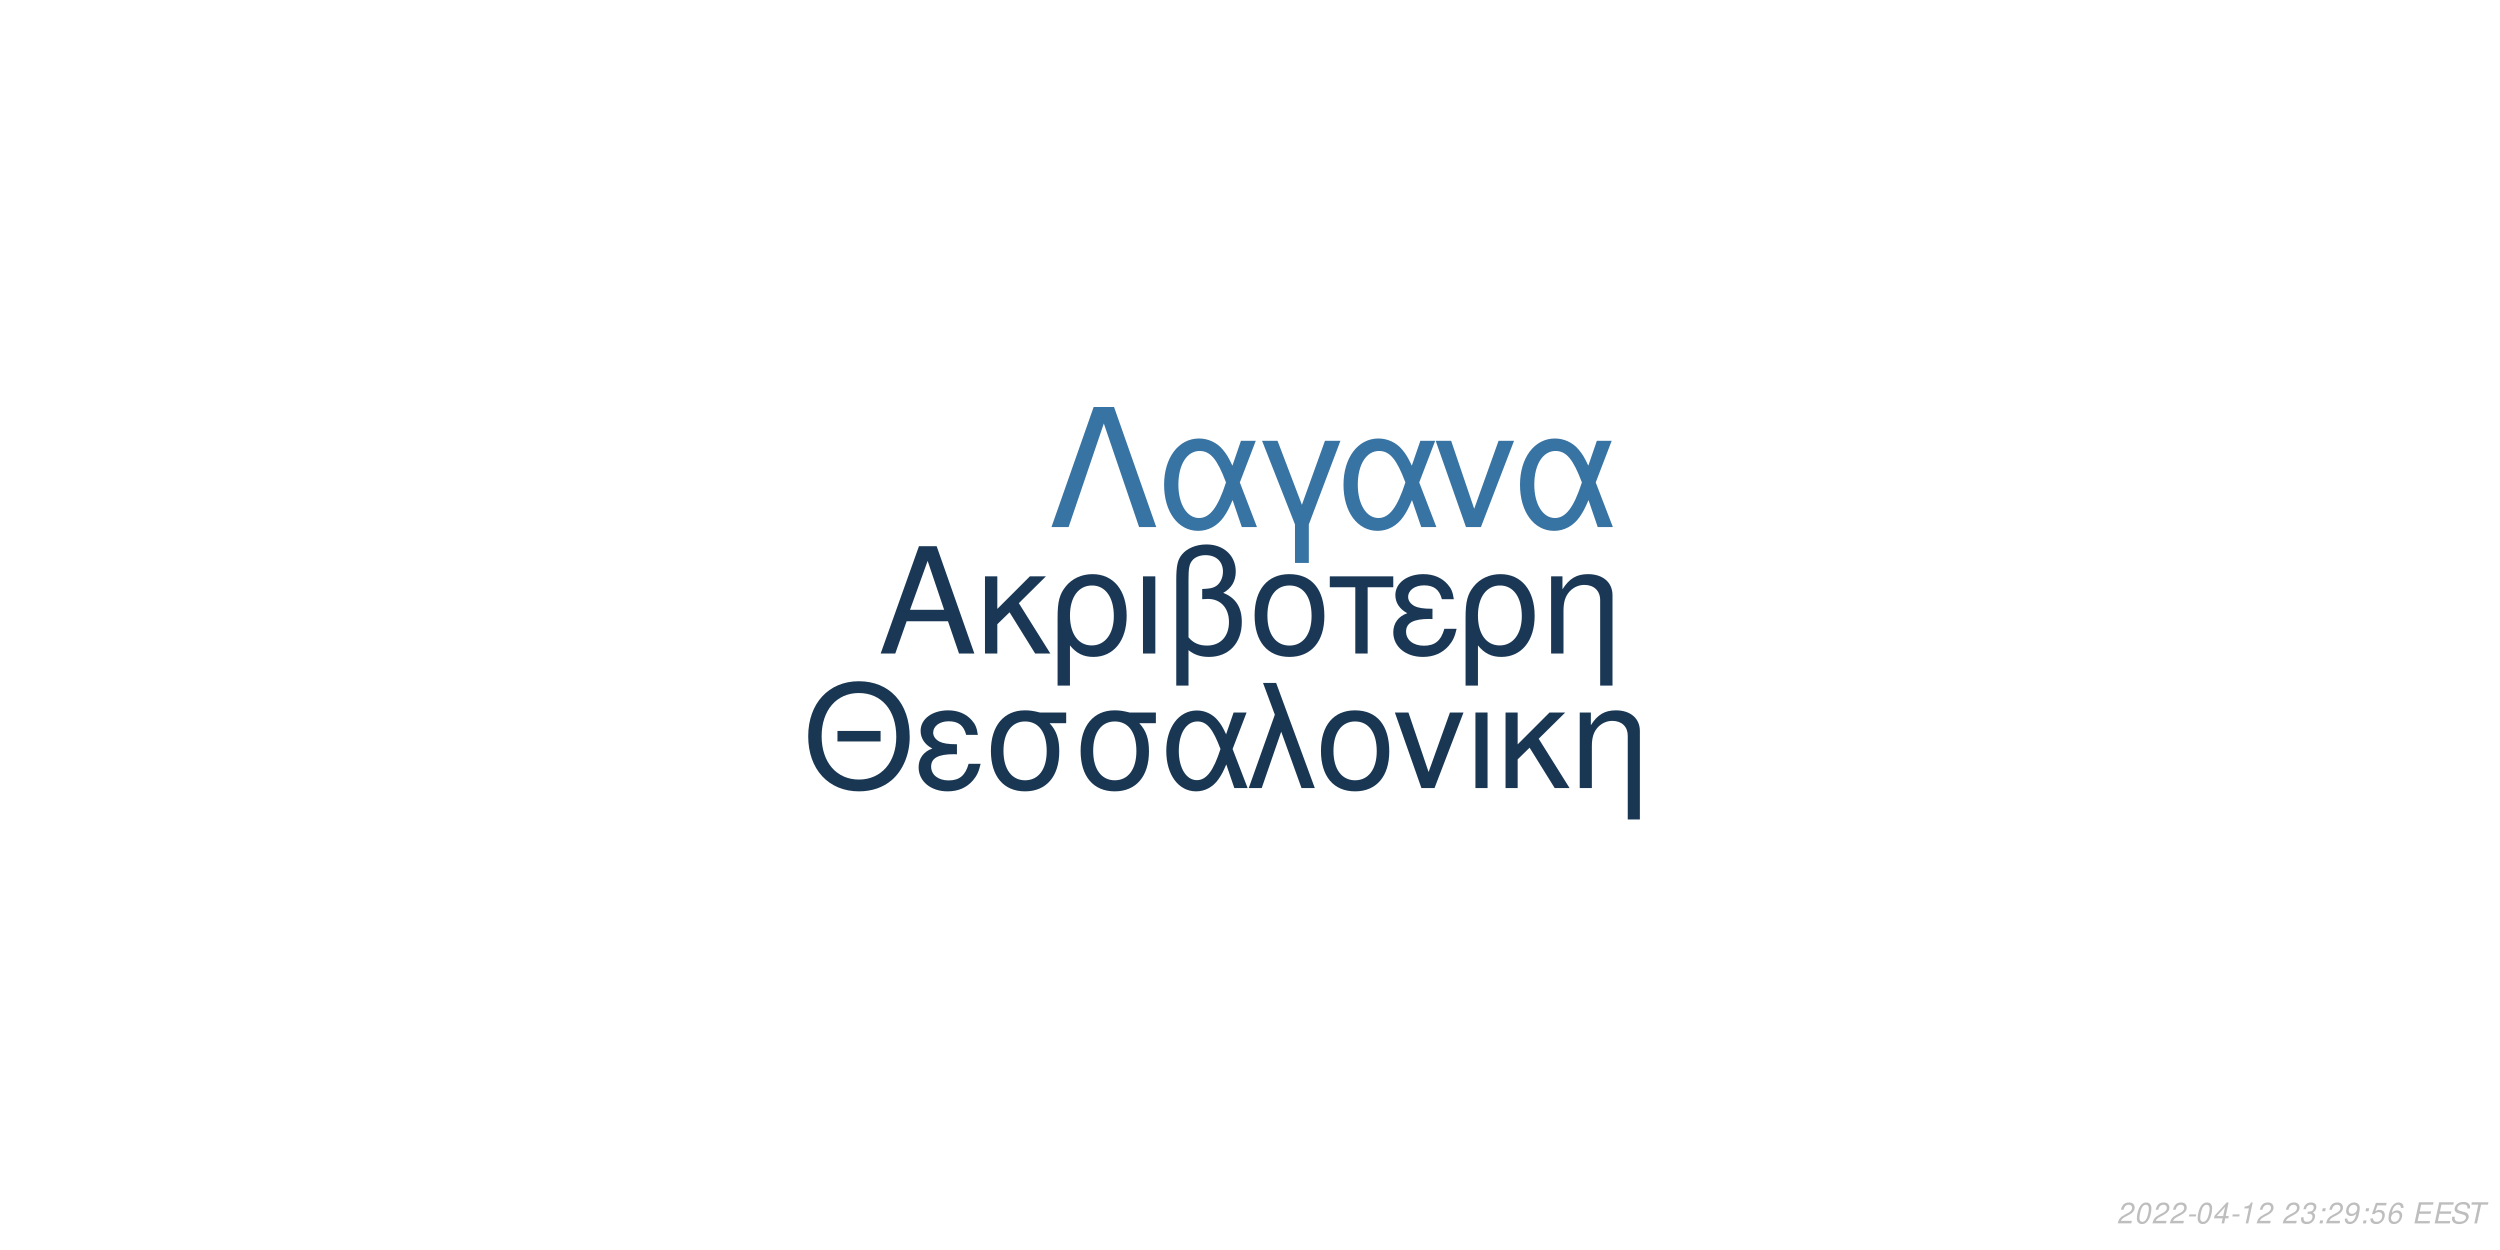
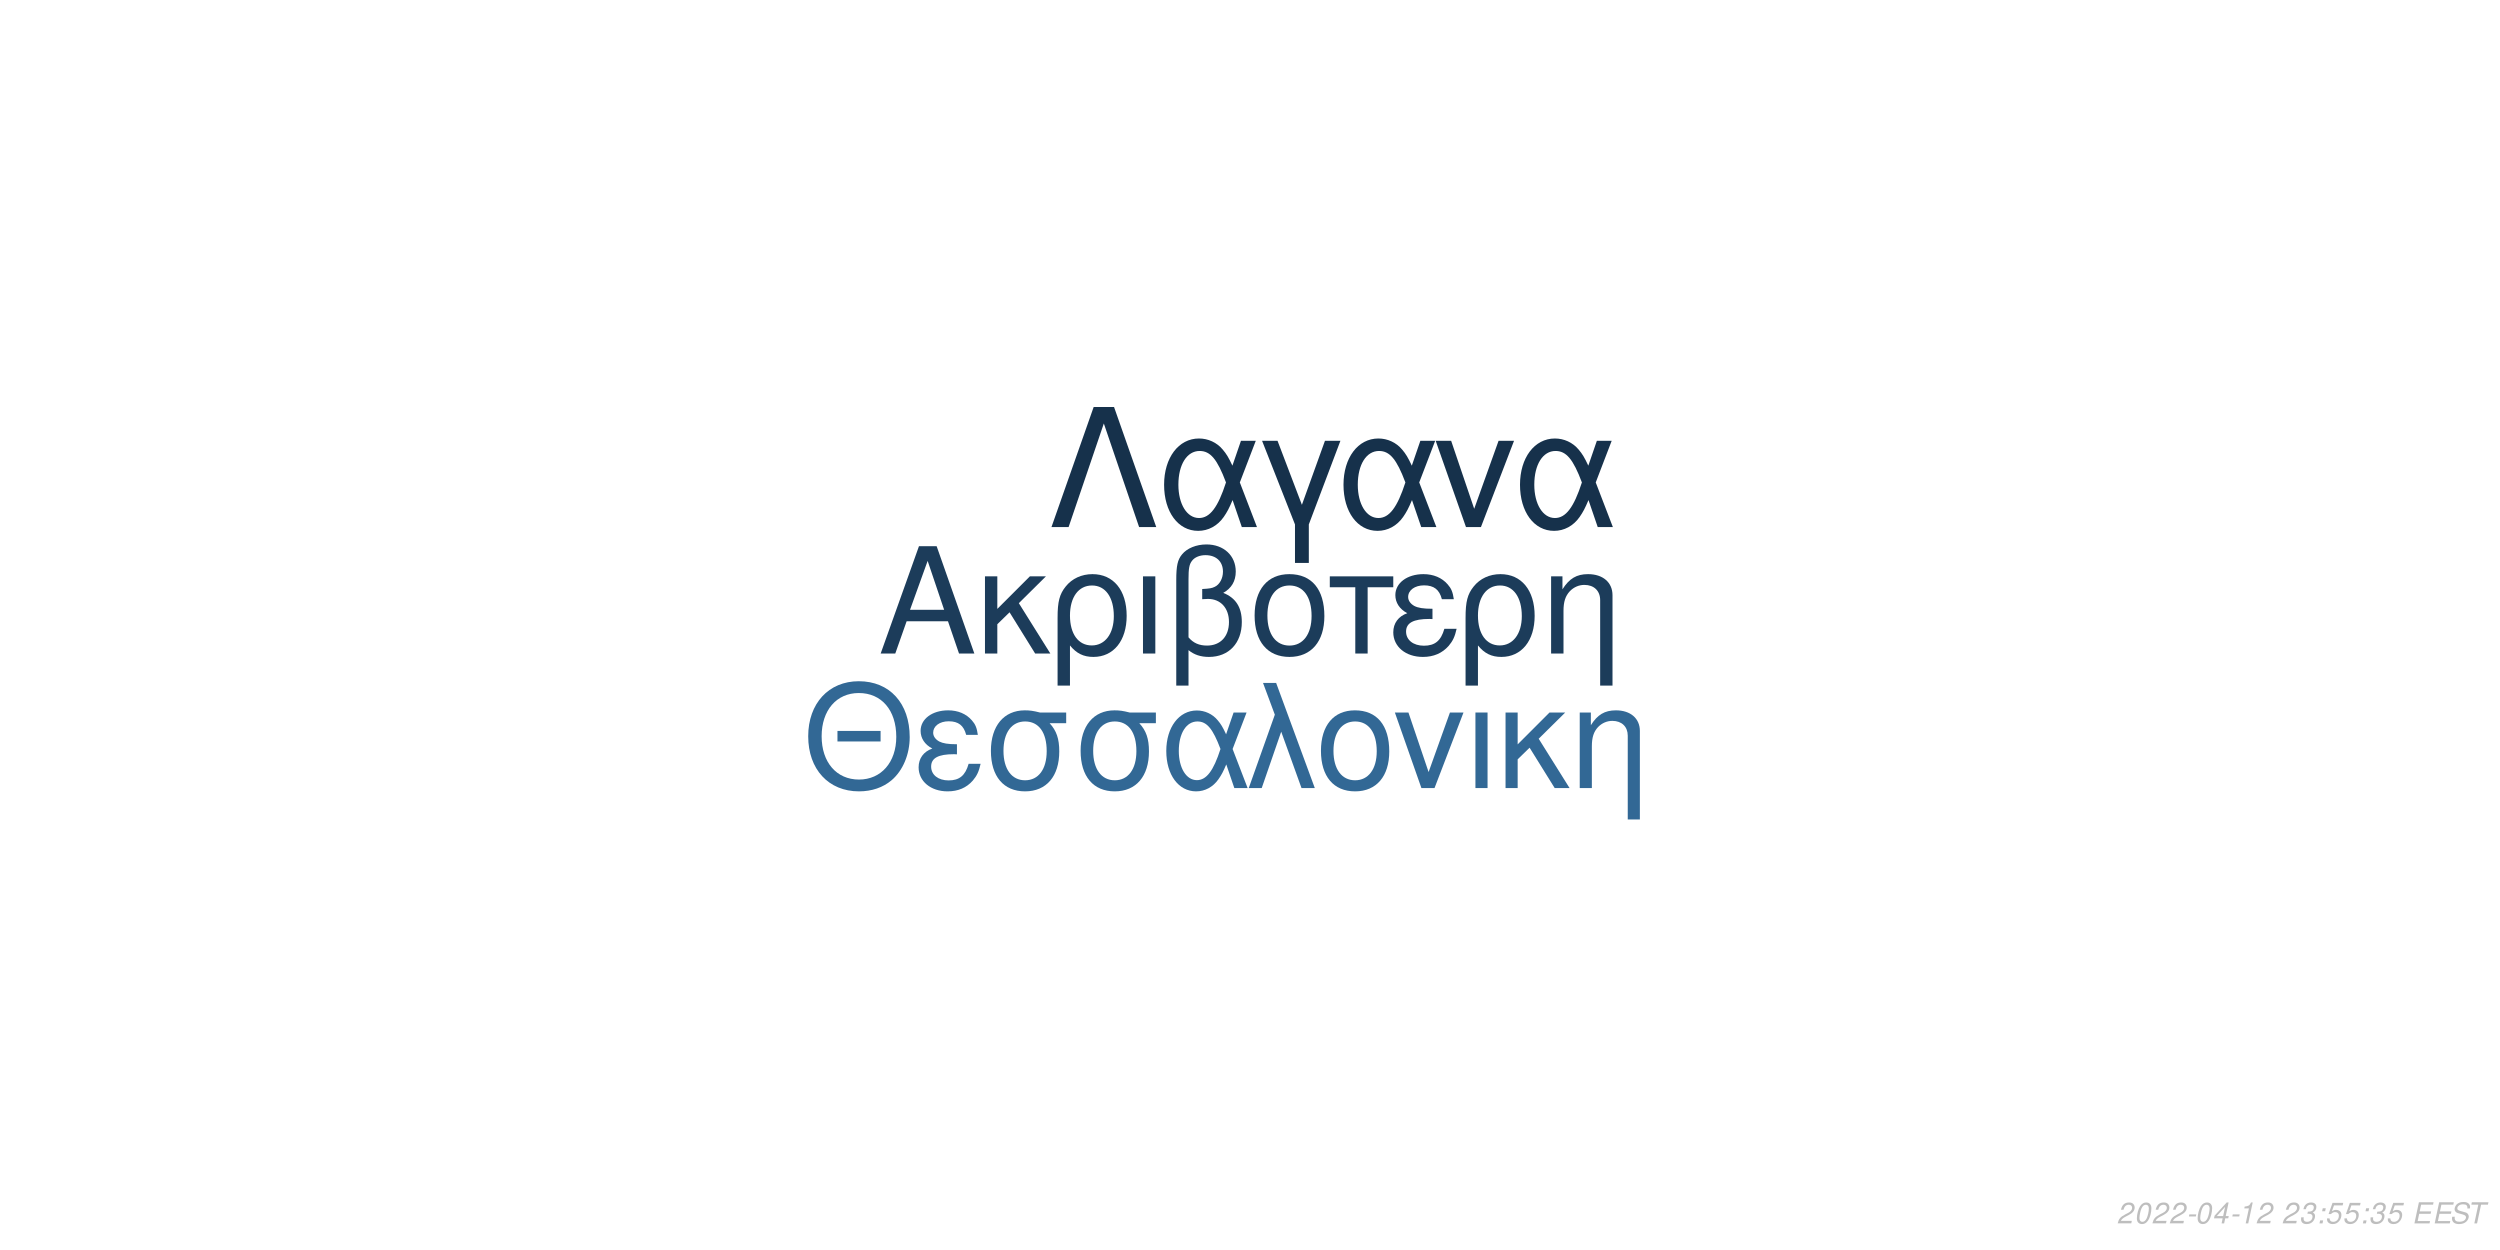
<svg xmlns="http://www.w3.org/2000/svg" xmlns:xlink="http://www.w3.org/1999/xlink" width="864pt" height="432pt" viewBox="0 0 864 432" version="1.1">
  <defs>
    <g>
      <symbol overflow="visible" id="glyph0-0">
        <path style="stroke:none;" d="" />
      </symbol>
      <symbol overflow="visible" id="glyph0-1">
        <path style="stroke:none;" d="M 24.125 -11.141 L 27.938 0 L 33.234 0 L 20.203 -37.094 L 14.094 -37.094 L 0.859 0 L 5.906 0 L 9.828 -11.141 Z M 22.797 -15.109 L 11 -15.109 L 17.094 -32.016 Z M 22.797 -15.109 " />
      </symbol>
      <symbol overflow="visible" id="glyph0-2">
        <path style="stroke:none;" d="M 7.172 -15.422 L 7.172 -26.672 L 2.906 -26.672 L 2.906 0 L 7.172 0 L 7.172 -10.125 L 11.406 -14.25 L 20.25 0 L 25.5 0 L 14.609 -17.406 L 23.969 -26.672 L 18.422 -26.672 Z M 7.172 -15.422 " />
      </symbol>
      <symbol overflow="visible" id="glyph0-3">
        <path style="stroke:none;" d="M 3 11.094 L 7.281 11.094 L 7.281 -2.797 C 9.516 -0.047 11.953 1.172 15.375 1.172 C 22.344 1.172 26.875 -4.422 26.875 -13.031 C 26.875 -21.891 22.297 -27.438 15.062 -27.438 C 11.297 -27.438 7.984 -25.906 5.797 -23.156 C 3.672 -20.516 3 -17.969 3 -12.359 Z M 14.906 -23.516 C 19.547 -23.516 22.438 -19.438 22.438 -12.922 C 22.438 -6.812 19.391 -2.797 14.812 -2.797 C 10.172 -2.797 7.281 -6.766 7.281 -13.125 C 7.281 -19.484 10.234 -23.516 14.906 -23.516 Z M 14.906 -23.516 " />
      </symbol>
      <symbol overflow="visible" id="glyph0-4">
        <path style="stroke:none;" d="M 3.516 0 L 7.781 0 L 7.781 -26.672 L 3.516 -26.672 Z M 3.516 0 " />
      </symbol>
      <symbol overflow="visible" id="glyph0-5">
        <path style="stroke:none;" d="M 4.016 11.094 L 8.25 11.094 L 8.25 -1.172 C 10.172 0.406 12.422 1.172 15.312 1.172 C 22.188 1.172 26.672 -3.609 26.672 -10.891 C 26.672 -15.984 24.578 -19.234 20.25 -20.969 C 23.109 -22.547 24.578 -25.031 24.578 -28.344 C 24.578 -33.844 20.406 -37.703 14.453 -37.703 C 10.938 -37.703 7.734 -36.391 6 -34.25 C 4.484 -32.422 4.016 -30.328 4.016 -25.391 Z M 8.25 -25.656 C 8.25 -29.359 8.5 -30.844 9.469 -32.062 C 10.375 -33.281 12.156 -34 14.094 -34 C 17.812 -34 20.156 -31.812 20.156 -28.297 C 20.156 -25.953 18.984 -23.812 17.297 -23.047 C 16.281 -22.547 15.469 -22.438 12.984 -22.297 L 12.984 -18.781 C 13.734 -18.828 14.344 -18.875 14.969 -18.875 C 19.344 -18.875 22.234 -15.719 22.234 -10.891 C 22.234 -5.906 19.281 -2.75 14.656 -2.75 C 11.953 -2.75 9.922 -3.609 8.25 -5.594 Z M 8.25 -25.656 " />
      </symbol>
      <symbol overflow="visible" id="glyph0-6">
        <path style="stroke:none;" d="M 14.094 -27.438 C 6.562 -27.438 2.094 -22.094 2.094 -13.125 C 2.094 -4.125 6.562 1.172 14.141 1.172 C 21.672 1.172 26.203 -4.172 26.203 -12.922 C 26.203 -22.188 21.828 -27.438 14.094 -27.438 Z M 14.141 -23.516 C 18.938 -23.516 21.781 -19.594 21.781 -12.984 C 21.781 -6.672 18.828 -2.75 14.141 -2.75 C 9.422 -2.75 6.516 -6.672 6.516 -13.125 C 6.516 -19.594 9.422 -23.516 14.141 -23.516 Z M 14.141 -23.516 " />
      </symbol>
      <symbol overflow="visible" id="glyph0-7">
        <path style="stroke:none;" d="M 7.891 0 L 12.156 0 L 12.156 -22.906 L 21.016 -22.906 L 21.016 -26.672 L -0.922 -26.672 L -0.922 -22.906 L 7.891 -22.906 Z M 7.891 0 " />
      </symbol>
      <symbol overflow="visible" id="glyph0-8">
        <path style="stroke:none;" d="M 14.562 -15.469 C 11.344 -15.469 9.562 -15.781 8.297 -16.438 C 6.922 -17.203 6.156 -18.328 6.156 -19.547 C 6.156 -21.891 8.453 -23.562 11.656 -23.562 C 15.062 -23.562 16.953 -22.094 17.812 -18.781 L 21.938 -18.781 C 21.578 -21.266 21.062 -22.5 19.797 -23.922 C 17.812 -26.203 14.906 -27.438 11.453 -27.438 C 5.797 -27.438 1.734 -24.375 1.734 -20.203 C 1.734 -17.609 3.156 -15.375 5.859 -13.938 C 2.797 -12.875 1.016 -10.484 1.016 -7.328 C 1.016 -2.391 5.297 1.172 11.25 1.172 C 14.969 1.172 17.906 -0.109 20.156 -2.641 C 21.578 -4.328 22.297 -5.797 22.906 -8.547 L 18.672 -8.547 C 17.5 -4.422 15.422 -2.703 11.609 -2.703 C 7.938 -2.703 5.438 -4.688 5.438 -7.578 C 5.438 -10.578 7.938 -11.953 13.484 -11.953 C 13.641 -11.953 14.094 -11.953 14.562 -11.906 Z M 14.562 -15.469 " />
      </symbol>
      <symbol overflow="visible" id="glyph0-9">
        <path style="stroke:none;" d="M 3.562 -26.672 L 3.562 0 L 7.844 0 L 7.844 -14.703 C 7.844 -17.906 8.5 -19.891 10.031 -21.531 C 11.406 -22.953 13.188 -23.719 15.062 -23.719 C 18.375 -23.719 20.516 -21.672 20.516 -18.469 L 20.516 11.094 L 24.781 11.094 L 24.781 -20.156 C 24.781 -24.578 21.469 -27.438 16.328 -27.438 C 12.359 -27.438 9.828 -25.906 7.484 -22.188 L 7.484 -26.672 Z M 3.562 -26.672 " />
      </symbol>
      <symbol overflow="visible" id="glyph1-0">
        <path style="stroke:none;" d="" />
      </symbol>
      <symbol overflow="visible" id="glyph1-1">
        <path style="stroke:none;" d="M 26.859 -19.734 L 11.953 -19.734 L 11.953 -16.094 L 26.859 -16.094 Z M 19.328 -36.922 C 8.922 -36.922 1.844 -29.25 1.844 -17.891 C 1.844 -6.484 8.875 1.141 19.391 1.141 C 23.812 1.141 27.703 -0.203 30.641 -2.688 C 34.578 -6.031 36.922 -11.656 36.922 -17.594 C 36.922 -29.297 30 -36.922 19.328 -36.922 Z M 19.328 -32.844 C 27.203 -32.844 32.281 -26.906 32.281 -17.688 C 32.281 -8.922 27.062 -2.938 19.391 -2.938 C 11.609 -2.938 6.484 -8.922 6.484 -17.891 C 6.484 -26.859 11.609 -32.844 19.328 -32.844 Z M 19.328 -32.844 " />
      </symbol>
      <symbol overflow="visible" id="glyph1-2">
        <path style="stroke:none;" d="M 14.25 -15.141 C 11.109 -15.141 9.375 -15.453 8.125 -16.094 C 6.781 -16.844 6.031 -17.938 6.031 -19.141 C 6.031 -21.422 8.266 -23.078 11.406 -23.078 C 14.75 -23.078 16.594 -21.625 17.438 -18.391 L 21.469 -18.391 C 21.125 -20.828 20.625 -22.031 19.391 -23.422 C 17.438 -25.656 14.594 -26.859 11.219 -26.859 C 5.688 -26.859 1.688 -23.875 1.688 -19.781 C 1.688 -17.234 3.094 -15.047 5.734 -13.656 C 2.734 -12.609 1 -10.266 1 -7.172 C 1 -2.344 5.188 1.141 11.016 1.141 C 14.656 1.141 17.547 -0.094 19.734 -2.594 C 21.125 -4.234 21.828 -5.688 22.422 -8.375 L 18.281 -8.375 C 17.141 -4.328 15.094 -2.641 11.359 -2.641 C 7.766 -2.641 5.328 -4.578 5.328 -7.422 C 5.328 -10.359 7.766 -11.703 13.203 -11.703 C 13.359 -11.703 13.797 -11.703 14.25 -11.656 Z M 14.25 -15.141 " />
      </symbol>
      <symbol overflow="visible" id="glyph1-3">
        <path style="stroke:none;" d="M 29 -26.109 L 19.938 -26.109 C 17.594 -26.703 16.438 -26.859 14.703 -26.859 C 7.469 -26.859 2.984 -21.469 2.984 -12.859 C 2.984 -4.031 7.375 1.141 14.797 1.141 C 22.172 1.141 26.609 -4.078 26.609 -12.656 C 26.609 -17.047 25.656 -19.828 23.266 -22.422 L 29 -22.422 Z M 14.797 -23.016 C 19.531 -23.016 22.266 -19.234 22.266 -12.75 C 22.266 -6.531 19.438 -2.688 14.797 -2.688 C 10.172 -2.688 7.328 -6.531 7.328 -12.859 C 7.328 -19.188 10.172 -23.016 14.797 -23.016 Z M 14.797 -23.016 " />
      </symbol>
      <symbol overflow="visible" id="glyph1-4">
        <path style="stroke:none;" d="M 29.344 -26.109 L 24.859 -26.109 L 22.266 -18.578 C 21.125 -21.031 20.484 -22.125 19.328 -23.469 C 17.547 -25.609 14.906 -26.812 12.156 -26.812 C 5.984 -26.812 1.594 -20.984 1.594 -12.812 C 1.594 -4.578 5.828 1.141 11.906 1.141 C 14.953 1.141 17.734 -0.344 19.625 -3.047 C 20.672 -4.531 21.281 -5.688 22.328 -8.172 L 25.109 0 L 29.703 0 L 24.516 -13.5 Z M 20.328 -13.5 C 17.891 -5.922 15.453 -2.734 12.156 -2.734 C 8.516 -2.734 5.922 -6.922 5.922 -12.812 C 5.922 -18.938 8.516 -23.016 12.359 -23.016 C 15.594 -23.016 17.688 -20.531 20.328 -13.5 Z M 20.328 -13.5 " />
      </symbol>
      <symbol overflow="visible" id="glyph1-5">
        <path style="stroke:none;" d="M 1.094 0 L 5.578 0 L 12.312 -19.484 L 19.328 0 L 23.922 0 L 10.562 -36.328 L 6.031 -36.328 L 10.109 -25.359 Z M 1.094 0 " />
      </symbol>
      <symbol overflow="visible" id="glyph1-6">
        <path style="stroke:none;" d="M 13.797 -26.859 C 6.422 -26.859 2.047 -21.625 2.047 -12.859 C 2.047 -4.031 6.422 1.141 13.859 1.141 C 21.234 1.141 25.656 -4.078 25.656 -12.656 C 25.656 -21.719 21.375 -26.859 13.797 -26.859 Z M 13.859 -23.016 C 18.531 -23.016 21.328 -19.188 21.328 -12.703 C 21.328 -6.531 18.438 -2.688 13.859 -2.688 C 9.219 -2.688 6.375 -6.531 6.375 -12.859 C 6.375 -19.188 9.219 -23.016 13.859 -23.016 Z M 13.859 -23.016 " />
      </symbol>
      <symbol overflow="visible" id="glyph1-7">
        <path style="stroke:none;" d="M 14.297 0 L 24.312 -26.109 L 19.625 -26.109 L 12.25 -5.531 L 5.281 -26.109 L 0.594 -26.109 L 9.766 0 Z M 14.297 0 " />
      </symbol>
      <symbol overflow="visible" id="glyph1-8">
        <path style="stroke:none;" d="M 3.438 0 L 7.625 0 L 7.625 -26.109 L 3.438 -26.109 Z M 3.438 0 " />
      </symbol>
      <symbol overflow="visible" id="glyph1-9">
        <path style="stroke:none;" d="M 7.031 -15.094 L 7.031 -26.109 L 2.844 -26.109 L 2.844 0 L 7.031 0 L 7.031 -9.922 L 11.156 -13.953 L 19.828 0 L 24.969 0 L 14.297 -17.047 L 23.469 -26.109 L 18.031 -26.109 Z M 7.031 -15.094 " />
      </symbol>
      <symbol overflow="visible" id="glyph1-10">
        <path style="stroke:none;" d="M 3.484 -26.109 L 3.484 0 L 7.672 0 L 7.672 -14.406 C 7.672 -17.547 8.328 -19.484 9.812 -21.078 C 11.156 -22.469 12.906 -23.219 14.75 -23.219 C 17.984 -23.219 20.078 -21.234 20.078 -18.094 L 20.078 10.859 L 24.266 10.859 L 24.266 -19.734 C 24.266 -24.062 21.031 -26.859 16 -26.859 C 12.109 -26.859 9.609 -25.359 7.328 -21.719 L 7.328 -26.109 Z M 3.484 -26.109 " />
      </symbol>
      <symbol overflow="visible" id="glyph2-0">
        <path style="stroke:none;" d="" />
      </symbol>
      <symbol overflow="visible" id="glyph2-1">
        <path style="stroke:none;" d="M 22.531 -41.484 L 15.484 -41.484 L 0.906 0 L 6.828 0 L 19 -35.797 L 31.188 0 L 37.109 0 Z M 22.531 -41.484 " />
      </symbol>
      <symbol overflow="visible" id="glyph2-2">
        <path style="stroke:none;" d="M 33.516 -29.812 L 28.391 -29.812 L 25.438 -21.219 C 24.125 -24.016 23.391 -25.266 22.078 -26.797 C 20.031 -29.25 17.016 -30.609 13.891 -30.609 C 6.828 -30.609 1.828 -23.953 1.828 -14.625 C 1.828 -5.234 6.656 1.312 13.594 1.312 C 17.078 1.312 20.266 -0.391 22.422 -3.469 C 23.609 -5.172 24.297 -6.484 25.5 -9.328 L 28.688 0 L 33.922 0 L 28 -15.422 Z M 23.219 -15.422 C 20.422 -6.766 17.641 -3.125 13.891 -3.125 C 9.734 -3.125 6.766 -7.906 6.766 -14.625 C 6.766 -21.625 9.734 -26.297 14.109 -26.297 C 17.812 -26.297 20.203 -23.453 23.219 -15.422 Z M 23.219 -15.422 " />
      </symbol>
      <symbol overflow="visible" id="glyph2-3">
        <path style="stroke:none;" d="M 12.062 12.406 L 16.844 12.406 L 16.844 -0.906 L 27.766 -29.812 L 22.422 -29.812 L 14.453 -7.688 L 6.031 -29.812 L 0.688 -29.812 L 12.062 -0.906 Z M 12.062 12.406 " />
      </symbol>
      <symbol overflow="visible" id="glyph2-4">
        <path style="stroke:none;" d="M 16.328 0 L 27.766 -29.812 L 22.422 -29.812 L 14 -6.312 L 6.031 -29.812 L 0.688 -29.812 L 11.156 0 Z M 16.328 0 " />
      </symbol>
      <symbol overflow="visible" id="glyph3-0">
        <path style="stroke:none;" d="" />
      </symbol>
      <symbol overflow="visible" id="glyph3-1">
        <path style="stroke:none;" d="M 5.234 -0.875 L 1.469 -0.875 C 1.641 -1.375 2.203 -1.891 3.109 -2.344 L 4.234 -2.938 C 5.562 -3.625 6.219 -4.469 6.219 -5.484 C 6.219 -5.938 6.062 -6.359 5.797 -6.656 C 5.469 -7.047 4.984 -7.234 4.312 -7.234 C 2.766 -7.234 1.891 -6.453 1.484 -4.734 L 2.375 -4.734 C 2.484 -5.188 2.609 -5.484 2.797 -5.75 C 3.094 -6.203 3.609 -6.453 4.188 -6.453 C 4.891 -6.453 5.344 -6.031 5.344 -5.375 C 5.344 -4.703 4.859 -4.094 4.016 -3.656 L 2.984 -3.125 C 1.234 -2.188 0.797 -1.656 0.344 -0.016 L 5.047 -0.016 Z M 5.234 -0.875 " />
      </symbol>
      <symbol overflow="visible" id="glyph3-2">
        <path style="stroke:none;" d="M 4.203 -7.234 C 3.375 -7.234 2.688 -6.812 2.125 -5.984 C 1.484 -5.047 0.984 -3.188 0.984 -1.734 C 0.984 -1.109 1.172 -0.562 1.484 -0.266 C 1.797 0.047 2.281 0.234 2.766 0.234 C 3.625 0.234 4.281 -0.156 4.859 -1.016 C 5.516 -1.953 6 -3.797 6 -5.266 C 6 -6.5 5.328 -7.234 4.203 -7.234 Z M 4.094 -6.453 C 4.734 -6.453 5.125 -5.984 5.125 -5.156 C 5.125 -4.203 4.781 -2.625 4.406 -1.812 C 3.984 -0.938 3.516 -0.547 2.875 -0.547 C 2.25 -0.547 1.875 -1.031 1.875 -1.828 C 1.875 -2.797 2.203 -4.344 2.594 -5.203 C 2.984 -6.047 3.453 -6.453 4.094 -6.453 Z M 4.094 -6.453 " />
      </symbol>
      <symbol overflow="visible" id="glyph3-3">
        <path style="stroke:none;" d="M 3.516 -3.125 L 1.125 -3.125 L 0.969 -2.406 L 3.359 -2.406 Z M 3.516 -3.125 " />
      </symbol>
      <symbol overflow="visible" id="glyph3-4">
        <path style="stroke:none;" d="M 3.625 -1.75 L 3.266 0 L 4.141 0 L 4.516 -1.75 L 5.562 -1.75 L 5.734 -2.531 L 4.688 -2.531 L 5.688 -7.234 L 5.016 -7.234 L 0.844 -2.672 L 0.641 -1.75 Z M 3.797 -2.531 L 1.594 -2.531 L 4.469 -5.703 Z M 3.797 -2.531 " />
      </symbol>
      <symbol overflow="visible" id="glyph3-5">
        <path style="stroke:none;" d="M 3.703 -5.188 L 2.594 0 L 3.469 0 L 5.016 -7.234 L 4.438 -7.234 C 3.906 -6.156 3.688 -6.016 2.234 -5.812 L 2.109 -5.188 Z M 3.703 -5.188 " />
      </symbol>
      <symbol overflow="visible" id="glyph3-6">
        <path style="stroke:none;" d="" />
      </symbol>
      <symbol overflow="visible" id="glyph3-7">
        <path style="stroke:none;" d="M 2.922 -3.312 C 3.125 -3.344 3.234 -3.344 3.375 -3.344 C 4.203 -3.344 4.688 -3 4.688 -2.406 C 4.688 -1.312 3.906 -0.547 2.781 -0.547 C 2.047 -0.547 1.594 -0.938 1.594 -1.562 C 1.594 -1.719 1.609 -1.844 1.656 -2.094 L 0.766 -2.094 C 0.734 -1.797 0.719 -1.641 0.719 -1.469 C 0.719 -0.375 1.406 0.234 2.641 0.234 C 3.547 0.234 4.297 -0.078 4.812 -0.656 C 5.266 -1.156 5.562 -1.875 5.562 -2.547 C 5.562 -3.125 5.344 -3.453 4.797 -3.734 C 5.641 -4.234 6.016 -4.844 6.016 -5.734 C 6.016 -6.656 5.312 -7.234 4.203 -7.234 C 3.375 -7.234 2.672 -6.938 2.188 -6.375 C 1.891 -6.031 1.703 -5.641 1.516 -4.906 L 2.391 -4.906 C 2.5 -5.359 2.594 -5.594 2.734 -5.812 C 3.047 -6.234 3.516 -6.453 4.078 -6.453 C 4.734 -6.453 5.141 -6.125 5.141 -5.578 C 5.141 -5.188 5.016 -4.797 4.797 -4.547 C 4.516 -4.234 4 -4.062 3.266 -4.062 L 3.078 -4.062 Z M 2.922 -3.312 " />
      </symbol>
      <symbol overflow="visible" id="glyph3-8">
        <path style="stroke:none;" d="M 2.359 -1.031 L 1.312 -1.031 L 1.094 0 L 2.141 0 Z M 3.266 -5.234 L 2.219 -5.234 L 2 -4.203 L 3.047 -4.203 Z M 3.266 -5.234 " />
      </symbol>
      <symbol overflow="visible" id="glyph3-9">
-         <path style="stroke:none;" d="M 0.844 -1.656 C 0.844 -1.547 0.844 -1.438 0.844 -1.375 C 0.844 -0.406 1.531 0.234 2.578 0.234 C 3.203 0.234 3.766 0.016 4.297 -0.438 C 4.938 -1 5.312 -1.656 5.594 -2.719 C 5.844 -3.672 6.016 -4.766 6.016 -5.375 C 6.016 -5.844 5.844 -6.328 5.547 -6.656 C 5.203 -7.031 4.703 -7.234 4.062 -7.234 C 2.516 -7.234 1.297 -5.938 1.297 -4.266 C 1.297 -3.203 1.984 -2.547 3.047 -2.547 C 3.484 -2.547 3.953 -2.672 4.281 -2.891 C 4.406 -2.984 4.547 -3.078 4.828 -3.344 C 4.438 -1.484 3.703 -0.547 2.703 -0.547 C 2.109 -0.547 1.719 -0.938 1.719 -1.547 L 1.719 -1.656 Z M 3.953 -6.453 C 4.625 -6.453 5.141 -5.953 5.141 -5.281 C 5.141 -4.188 4.312 -3.312 3.297 -3.312 C 2.594 -3.312 2.172 -3.734 2.172 -4.453 C 2.172 -5.562 2.984 -6.453 3.953 -6.453 Z M 3.953 -6.453 " />
+         <path style="stroke:none;" d="M 6.297 -7.094 L 2.594 -7.094 L 1.234 -3.234 L 2.047 -3.234 C 2.656 -3.766 2.938 -3.906 3.531 -3.906 C 4.328 -3.906 4.797 -3.453 4.797 -2.688 C 4.797 -1.438 3.969 -0.547 2.828 -0.547 C 2.031 -0.547 1.609 -0.938 1.578 -1.734 L 0.703 -1.734 L 0.703 -1.516 C 0.703 -0.938 0.844 -0.547 1.188 -0.266 C 1.562 0.062 2.078 0.234 2.703 0.234 C 3.656 0.234 4.391 -0.156 4.984 -0.922 C 5.422 -1.5 5.672 -2.234 5.672 -2.953 C 5.672 -4 4.938 -4.672 3.812 -4.672 C 3.328 -4.672 2.906 -4.547 2.406 -4.234 L 3.109 -6.219 L 6.109 -6.219 Z M 6.297 -7.094 " />
      </symbol>
      <symbol overflow="visible" id="glyph3-10">
-         <path style="stroke:none;" d="M 6.297 -7.094 L 2.594 -7.094 L 1.234 -3.234 L 2.047 -3.234 C 2.656 -3.766 2.938 -3.906 3.531 -3.906 C 4.328 -3.906 4.797 -3.453 4.797 -2.688 C 4.797 -1.438 3.969 -0.547 2.828 -0.547 C 2.031 -0.547 1.609 -0.938 1.578 -1.734 L 0.703 -1.734 L 0.703 -1.516 C 0.703 -0.938 0.844 -0.547 1.188 -0.266 C 1.562 0.062 2.078 0.234 2.703 0.234 C 3.656 0.234 4.391 -0.156 4.984 -0.922 C 5.422 -1.5 5.672 -2.234 5.672 -2.953 C 5.672 -4 4.938 -4.672 3.812 -4.672 C 3.328 -4.672 2.906 -4.547 2.406 -4.234 L 3.109 -6.219 L 6.109 -6.219 Z M 6.297 -7.094 " />
+         <path style="stroke:none;" d="M 2.547 -3.312 L 6.5 -3.312 L 6.688 -4.141 L 2.719 -4.141 L 3.219 -6.469 L 7.344 -6.469 L 7.516 -7.297 L 2.453 -7.297 L 0.906 0 L 6.125 0 L 6.297 -0.812 L 2.016 -0.812 Z M 2.547 -3.312 " />
      </symbol>
      <symbol overflow="visible" id="glyph3-11">
-         <path style="stroke:none;" d="M 6.125 -5.344 L 6.141 -5.625 C 6.141 -6.609 5.453 -7.234 4.391 -7.234 C 3.438 -7.234 2.641 -6.719 2.016 -5.703 C 1.422 -4.781 0.938 -2.953 0.938 -1.688 C 0.938 -0.516 1.688 0.234 2.859 0.234 C 3.703 0.234 4.438 -0.156 5 -0.875 C 5.406 -1.422 5.672 -2.156 5.672 -2.766 C 5.672 -3.812 4.969 -4.5 3.906 -4.5 C 3.234 -4.5 2.672 -4.234 2.094 -3.625 C 2.406 -5.375 3.234 -6.453 4.25 -6.453 C 4.703 -6.453 5.062 -6.234 5.172 -5.844 C 5.203 -5.719 5.234 -5.578 5.25 -5.344 Z M 3.656 -3.734 C 4.344 -3.734 4.797 -3.281 4.797 -2.625 C 4.797 -1.469 3.984 -0.547 2.984 -0.547 C 2.297 -0.547 1.812 -1.047 1.812 -1.766 C 1.812 -2.859 2.625 -3.734 3.656 -3.734 Z M 3.656 -3.734 " />
+         <path style="stroke:none;" d="M 7.062 -5.156 C 7.125 -5.438 7.141 -5.562 7.141 -5.703 C 7.141 -6.156 6.938 -6.594 6.594 -6.891 C 6.188 -7.25 5.656 -7.406 4.875 -7.406 C 3.844 -7.406 3.047 -7.125 2.5 -6.562 C 2.094 -6.141 1.781 -5.438 1.781 -4.922 C 1.781 -4.297 2.219 -3.766 2.891 -3.562 L 4.594 -3.094 C 5.406 -2.859 5.734 -2.578 5.734 -2.094 C 5.734 -1.781 5.547 -1.406 5.266 -1.141 C 4.844 -0.766 4.266 -0.578 3.453 -0.578 C 2.328 -0.578 1.812 -0.984 1.812 -1.906 C 1.812 -2.047 1.812 -2.125 1.844 -2.312 L 0.984 -2.312 C 0.906 -2.062 0.891 -1.906 0.891 -1.688 C 0.891 -0.484 1.797 0.234 3.297 0.234 C 4.359 0.234 5.234 -0.062 5.812 -0.609 C 6.344 -1.078 6.688 -1.797 6.688 -2.375 C 6.688 -2.641 6.609 -2.906 6.453 -3.156 C 6.234 -3.5 5.938 -3.703 5.469 -3.828 L 3.75 -4.312 C 2.984 -4.547 2.734 -4.734 2.734 -5.188 C 2.734 -5.547 2.875 -5.844 3.188 -6.109 C 3.547 -6.438 4.031 -6.594 4.703 -6.594 C 5.266 -6.594 5.688 -6.484 5.906 -6.297 C 6.094 -6.125 6.219 -5.797 6.219 -5.516 C 6.219 -5.422 6.203 -5.344 6.188 -5.156 Z M 7.062 -5.156 " />
      </symbol>
      <symbol overflow="visible" id="glyph3-12">
-         <path style="stroke:none;" d="M 2.547 -3.312 L 6.5 -3.312 L 6.688 -4.141 L 2.719 -4.141 L 3.219 -6.469 L 7.344 -6.469 L 7.516 -7.297 L 2.453 -7.297 L 0.906 0 L 6.125 0 L 6.297 -0.812 L 2.016 -0.812 Z M 2.547 -3.312 " />
-       </symbol>
-       <symbol overflow="visible" id="glyph3-13">
-         <path style="stroke:none;" d="M 7.062 -5.156 C 7.125 -5.438 7.141 -5.562 7.141 -5.703 C 7.141 -6.156 6.938 -6.594 6.594 -6.891 C 6.188 -7.25 5.656 -7.406 4.875 -7.406 C 3.844 -7.406 3.047 -7.125 2.5 -6.562 C 2.094 -6.141 1.781 -5.438 1.781 -4.922 C 1.781 -4.297 2.219 -3.766 2.891 -3.562 L 4.594 -3.094 C 5.406 -2.859 5.734 -2.578 5.734 -2.094 C 5.734 -1.781 5.547 -1.406 5.266 -1.141 C 4.844 -0.766 4.266 -0.578 3.453 -0.578 C 2.328 -0.578 1.812 -0.984 1.812 -1.906 C 1.812 -2.047 1.812 -2.125 1.844 -2.312 L 0.984 -2.312 C 0.906 -2.062 0.891 -1.906 0.891 -1.688 C 0.891 -0.484 1.797 0.234 3.297 0.234 C 4.359 0.234 5.234 -0.062 5.812 -0.609 C 6.344 -1.078 6.688 -1.797 6.688 -2.375 C 6.688 -2.641 6.609 -2.906 6.453 -3.156 C 6.234 -3.5 5.938 -3.703 5.469 -3.828 L 3.75 -4.312 C 2.984 -4.547 2.734 -4.734 2.734 -5.188 C 2.734 -5.547 2.875 -5.844 3.188 -6.109 C 3.547 -6.438 4.031 -6.594 4.703 -6.594 C 5.266 -6.594 5.688 -6.484 5.906 -6.297 C 6.094 -6.125 6.219 -5.797 6.219 -5.516 C 6.219 -5.422 6.203 -5.344 6.188 -5.156 Z M 7.062 -5.156 " />
-       </symbol>
-       <symbol overflow="visible" id="glyph3-14">
        <path style="stroke:none;" d="M 4.938 -6.469 L 7.312 -6.469 L 7.484 -7.297 L 1.75 -7.297 L 1.578 -6.469 L 3.984 -6.469 L 2.609 0 L 3.547 0 Z M 4.938 -6.469 " />
      </symbol>
    </g>
  </defs>
  <g id="surface1">
    <rect x="0" y="0" width="864" height="432" style="fill:rgb(100%,100%,100%);fill-opacity:1;stroke:none;" />
-     <g style="fill:rgb(10.196%,21.961%,33.333%);fill-opacity:1;">
+     <g style="fill:rgb(10.98%,23.529%,35.294%);fill-opacity:1;">
      <use xlink:href="#glyph0-1" x="303.5" y="225.861" />
      <use xlink:href="#glyph0-2" x="337.5" y="225.861" />
      <use xlink:href="#glyph0-3" x="362.5" y="225.861" />
      <use xlink:href="#glyph0-4" x="391.5" y="225.861" />
      <use xlink:href="#glyph0-5" x="402.5" y="225.861" />
      <use xlink:href="#glyph0-6" x="431.5" y="225.861" />
      <use xlink:href="#glyph0-7" x="460.5" y="225.861" />
      <use xlink:href="#glyph0-8" x="480.5" y="225.861" />
      <use xlink:href="#glyph0-3" x="503.5" y="225.861" />
      <use xlink:href="#glyph0-9" x="532.5" y="225.861" />
    </g>
-     <g style="fill:rgb(9.804%,21.569%,32.549%);fill-opacity:1;">
+     <g style="fill:rgb(19.608%,40.784%,58.431%);fill-opacity:1;">
      <use xlink:href="#glyph1-1" x="277.473" y="272.354" />
      <use xlink:href="#glyph1-2" x="316.473" y="272.354" />
      <use xlink:href="#glyph1-3" x="339.473" y="272.354" />
      <use xlink:href="#glyph1-3" x="370.473" y="272.354" />
      <use xlink:href="#glyph1-4" x="401.473" y="272.354" />
      <use xlink:href="#glyph1-5" x="430.473" y="272.354" />
      <use xlink:href="#glyph1-6" x="454.473" y="272.354" />
      <use xlink:href="#glyph1-7" x="481.473" y="272.354" />
      <use xlink:href="#glyph1-8" x="506.473" y="272.354" />
      <use xlink:href="#glyph1-9" x="517.473" y="272.354" />
      <use xlink:href="#glyph1-10" x="542.473" y="272.354" />
    </g>
-     <g style="fill:rgb(21.569%,45.098%,63.922%);fill-opacity:1;">
+     <g style="fill:rgb(8.627%,19.216%,29.412%);fill-opacity:1;">
      <use xlink:href="#glyph2-1" x="362.484" y="182.152" />
      <use xlink:href="#glyph2-2" x="400.484" y="182.152" />
      <use xlink:href="#glyph2-3" x="435.484" y="182.152" />
      <use xlink:href="#glyph2-2" x="462.484" y="182.152" />
      <use xlink:href="#glyph2-4" x="495.484" y="182.152" />
      <use xlink:href="#glyph2-2" x="523.484" y="182.152" />
    </g>
    <g style="fill:rgb(74.51%,74.51%,74.51%);fill-opacity:1;">
      <use xlink:href="#glyph3-1" x="731.52" y="422.81" />
      <use xlink:href="#glyph3-2" x="737.52" y="422.81" />
      <use xlink:href="#glyph3-1" x="743.52" y="422.81" />
      <use xlink:href="#glyph3-1" x="749.52" y="422.81" />
      <use xlink:href="#glyph3-3" x="755.52" y="422.81" />
      <use xlink:href="#glyph3-2" x="758.52" y="422.81" />
      <use xlink:href="#glyph3-4" x="764.52" y="422.81" />
      <use xlink:href="#glyph3-3" x="770.52" y="422.81" />
      <use xlink:href="#glyph3-5" x="773.52" y="422.81" />
      <use xlink:href="#glyph3-1" x="779.52" y="422.81" />
      <use xlink:href="#glyph3-6" x="785.52" y="422.81" />
      <use xlink:href="#glyph3-1" x="788.52" y="422.81" />
      <use xlink:href="#glyph3-7" x="794.52" y="422.81" />
      <use xlink:href="#glyph3-8" x="800.52" y="422.81" />
-       <use xlink:href="#glyph3-1" x="803.52" y="422.81" />
+       <use xlink:href="#glyph3-9" x="803.52" y="422.81" />
      <use xlink:href="#glyph3-9" x="809.52" y="422.81" />
      <use xlink:href="#glyph3-8" x="815.52" y="422.81" />
-       <use xlink:href="#glyph3-10" x="818.52" y="422.81" />
-       <use xlink:href="#glyph3-11" x="824.52" y="422.81" />
+       <use xlink:href="#glyph3-7" x="818.52" y="422.81" />
+       <use xlink:href="#glyph3-9" x="824.52" y="422.81" />
      <use xlink:href="#glyph3-6" x="830.52" y="422.81" />
-       <use xlink:href="#glyph3-12" x="833.52" y="422.81" />
-       <use xlink:href="#glyph3-12" x="840.52" y="422.81" />
-       <use xlink:href="#glyph3-13" x="846.52" y="422.81" />
-       <use xlink:href="#glyph3-14" x="852.52" y="422.81" />
+       <use xlink:href="#glyph3-10" x="833.52" y="422.81" />
+       <use xlink:href="#glyph3-10" x="840.52" y="422.81" />
+       <use xlink:href="#glyph3-11" x="846.52" y="422.81" />
+       <use xlink:href="#glyph3-12" x="852.52" y="422.81" />
    </g>
  </g>
</svg>
